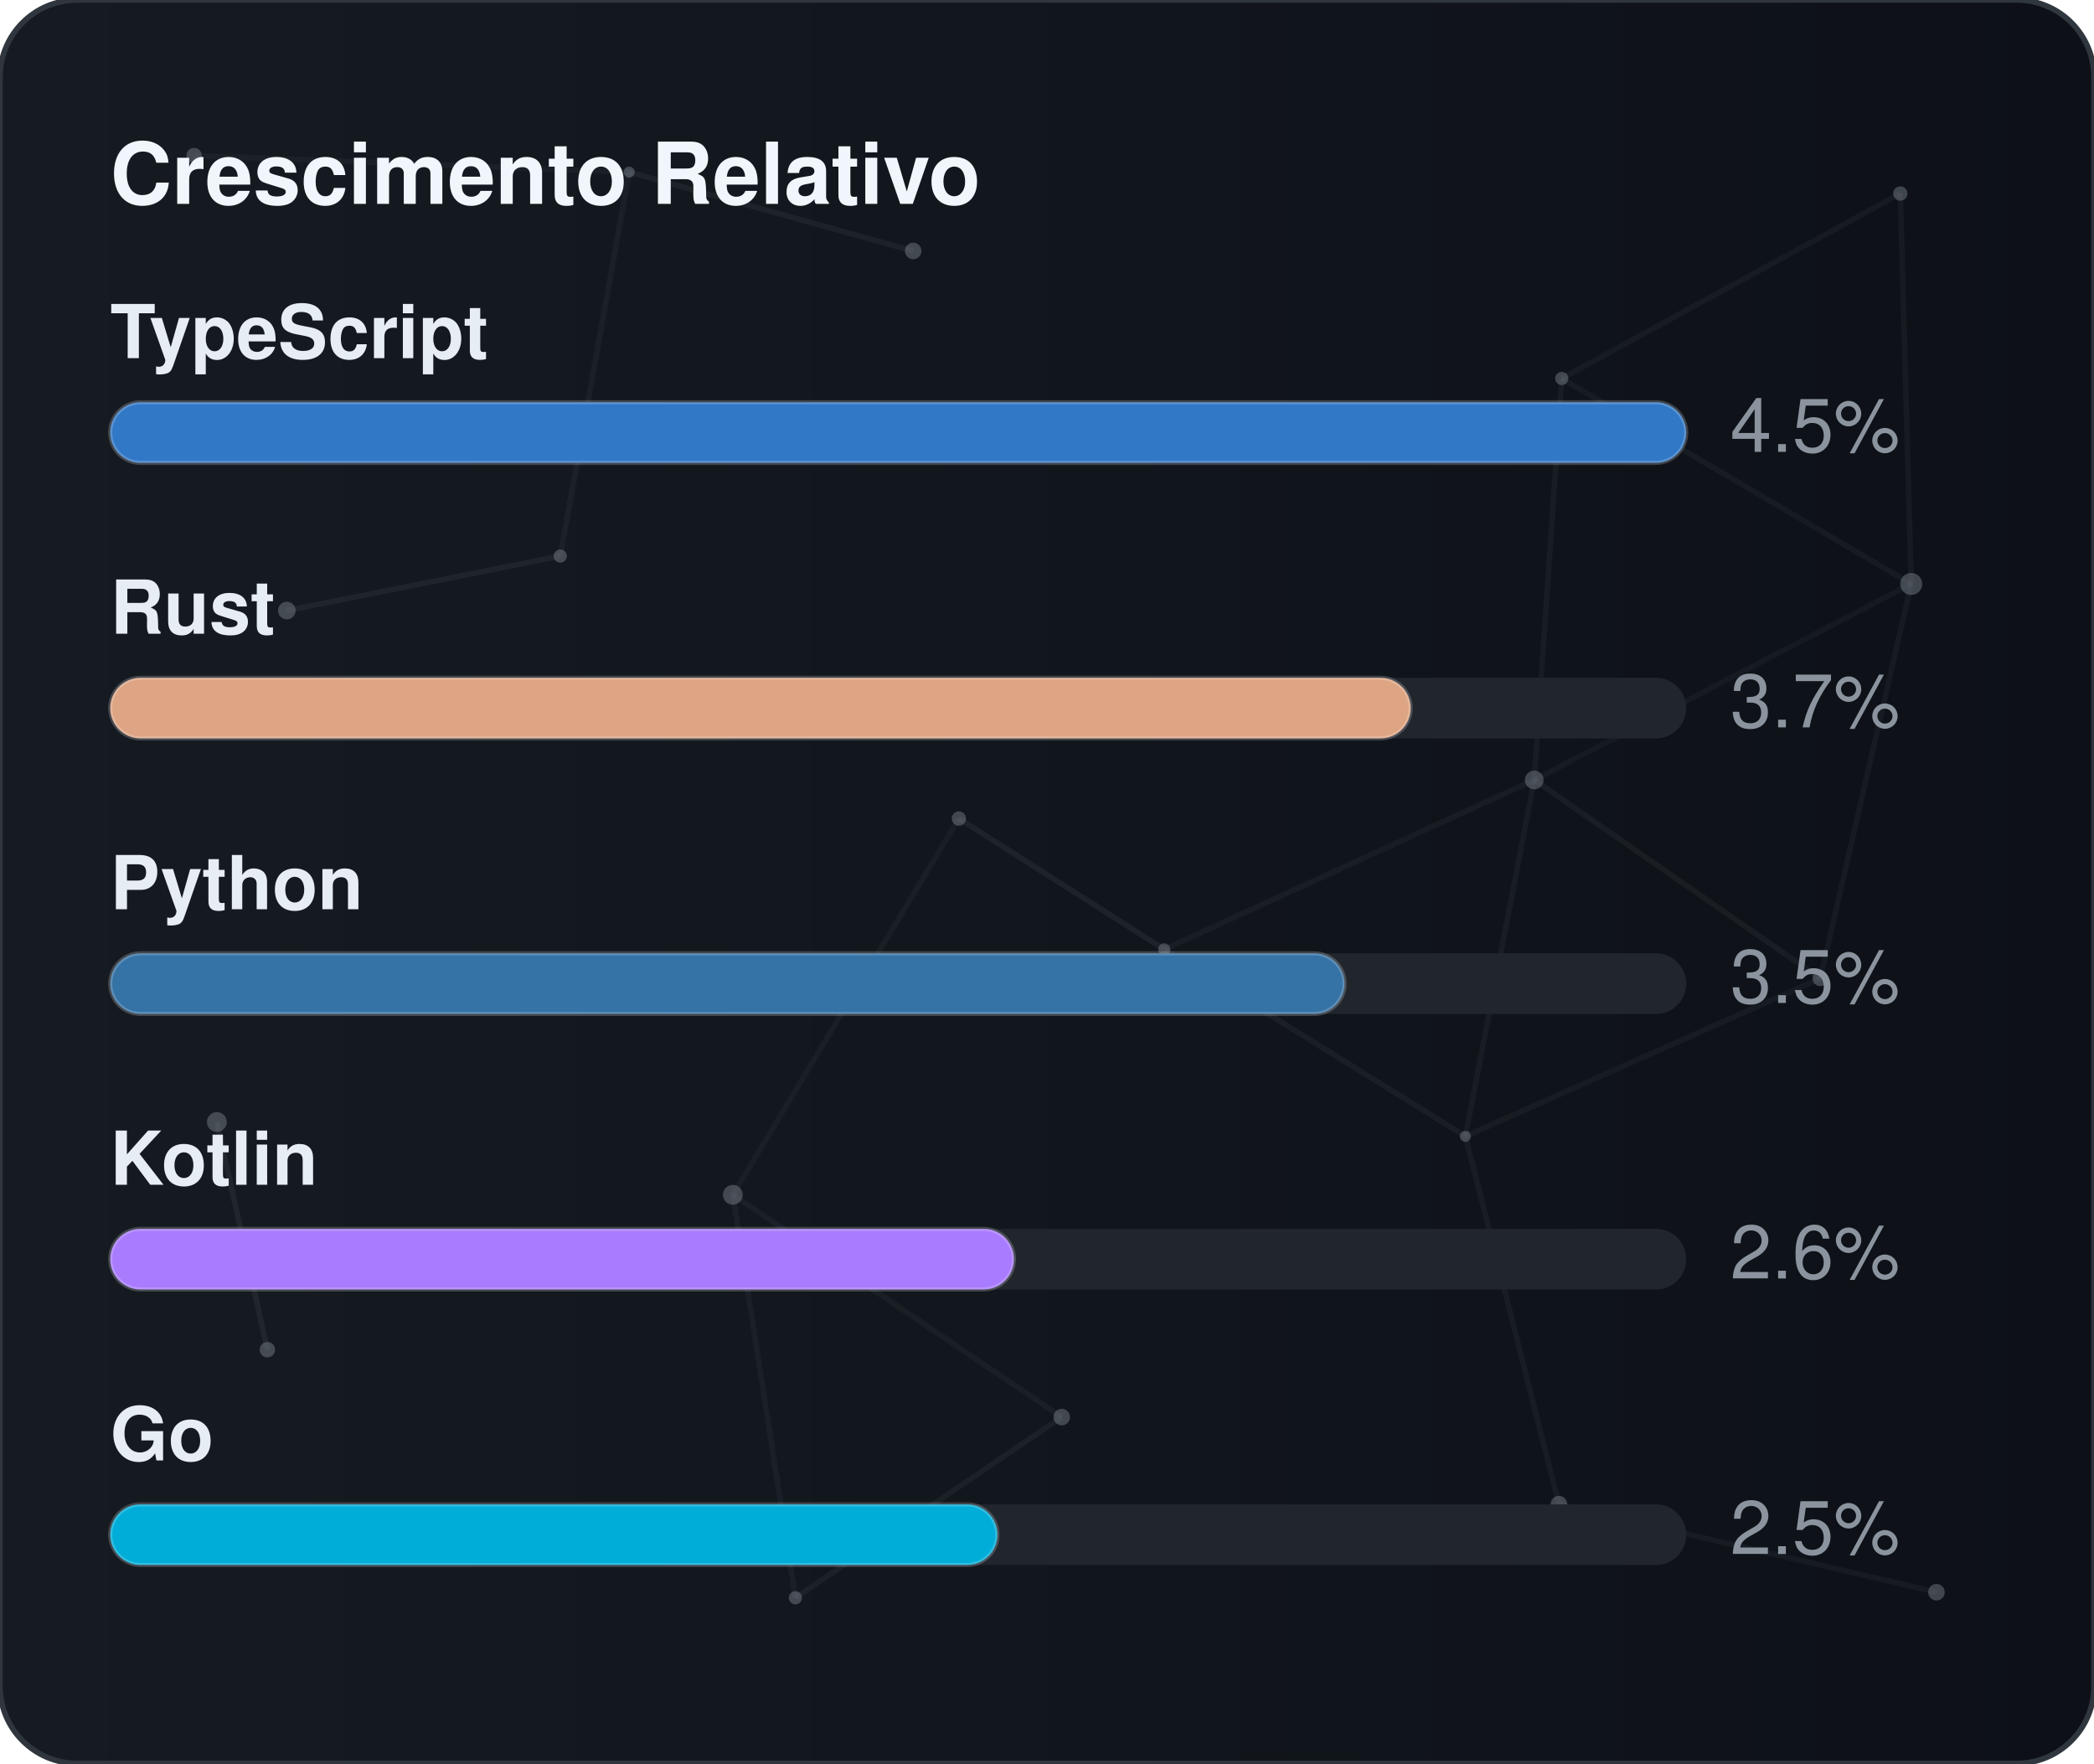
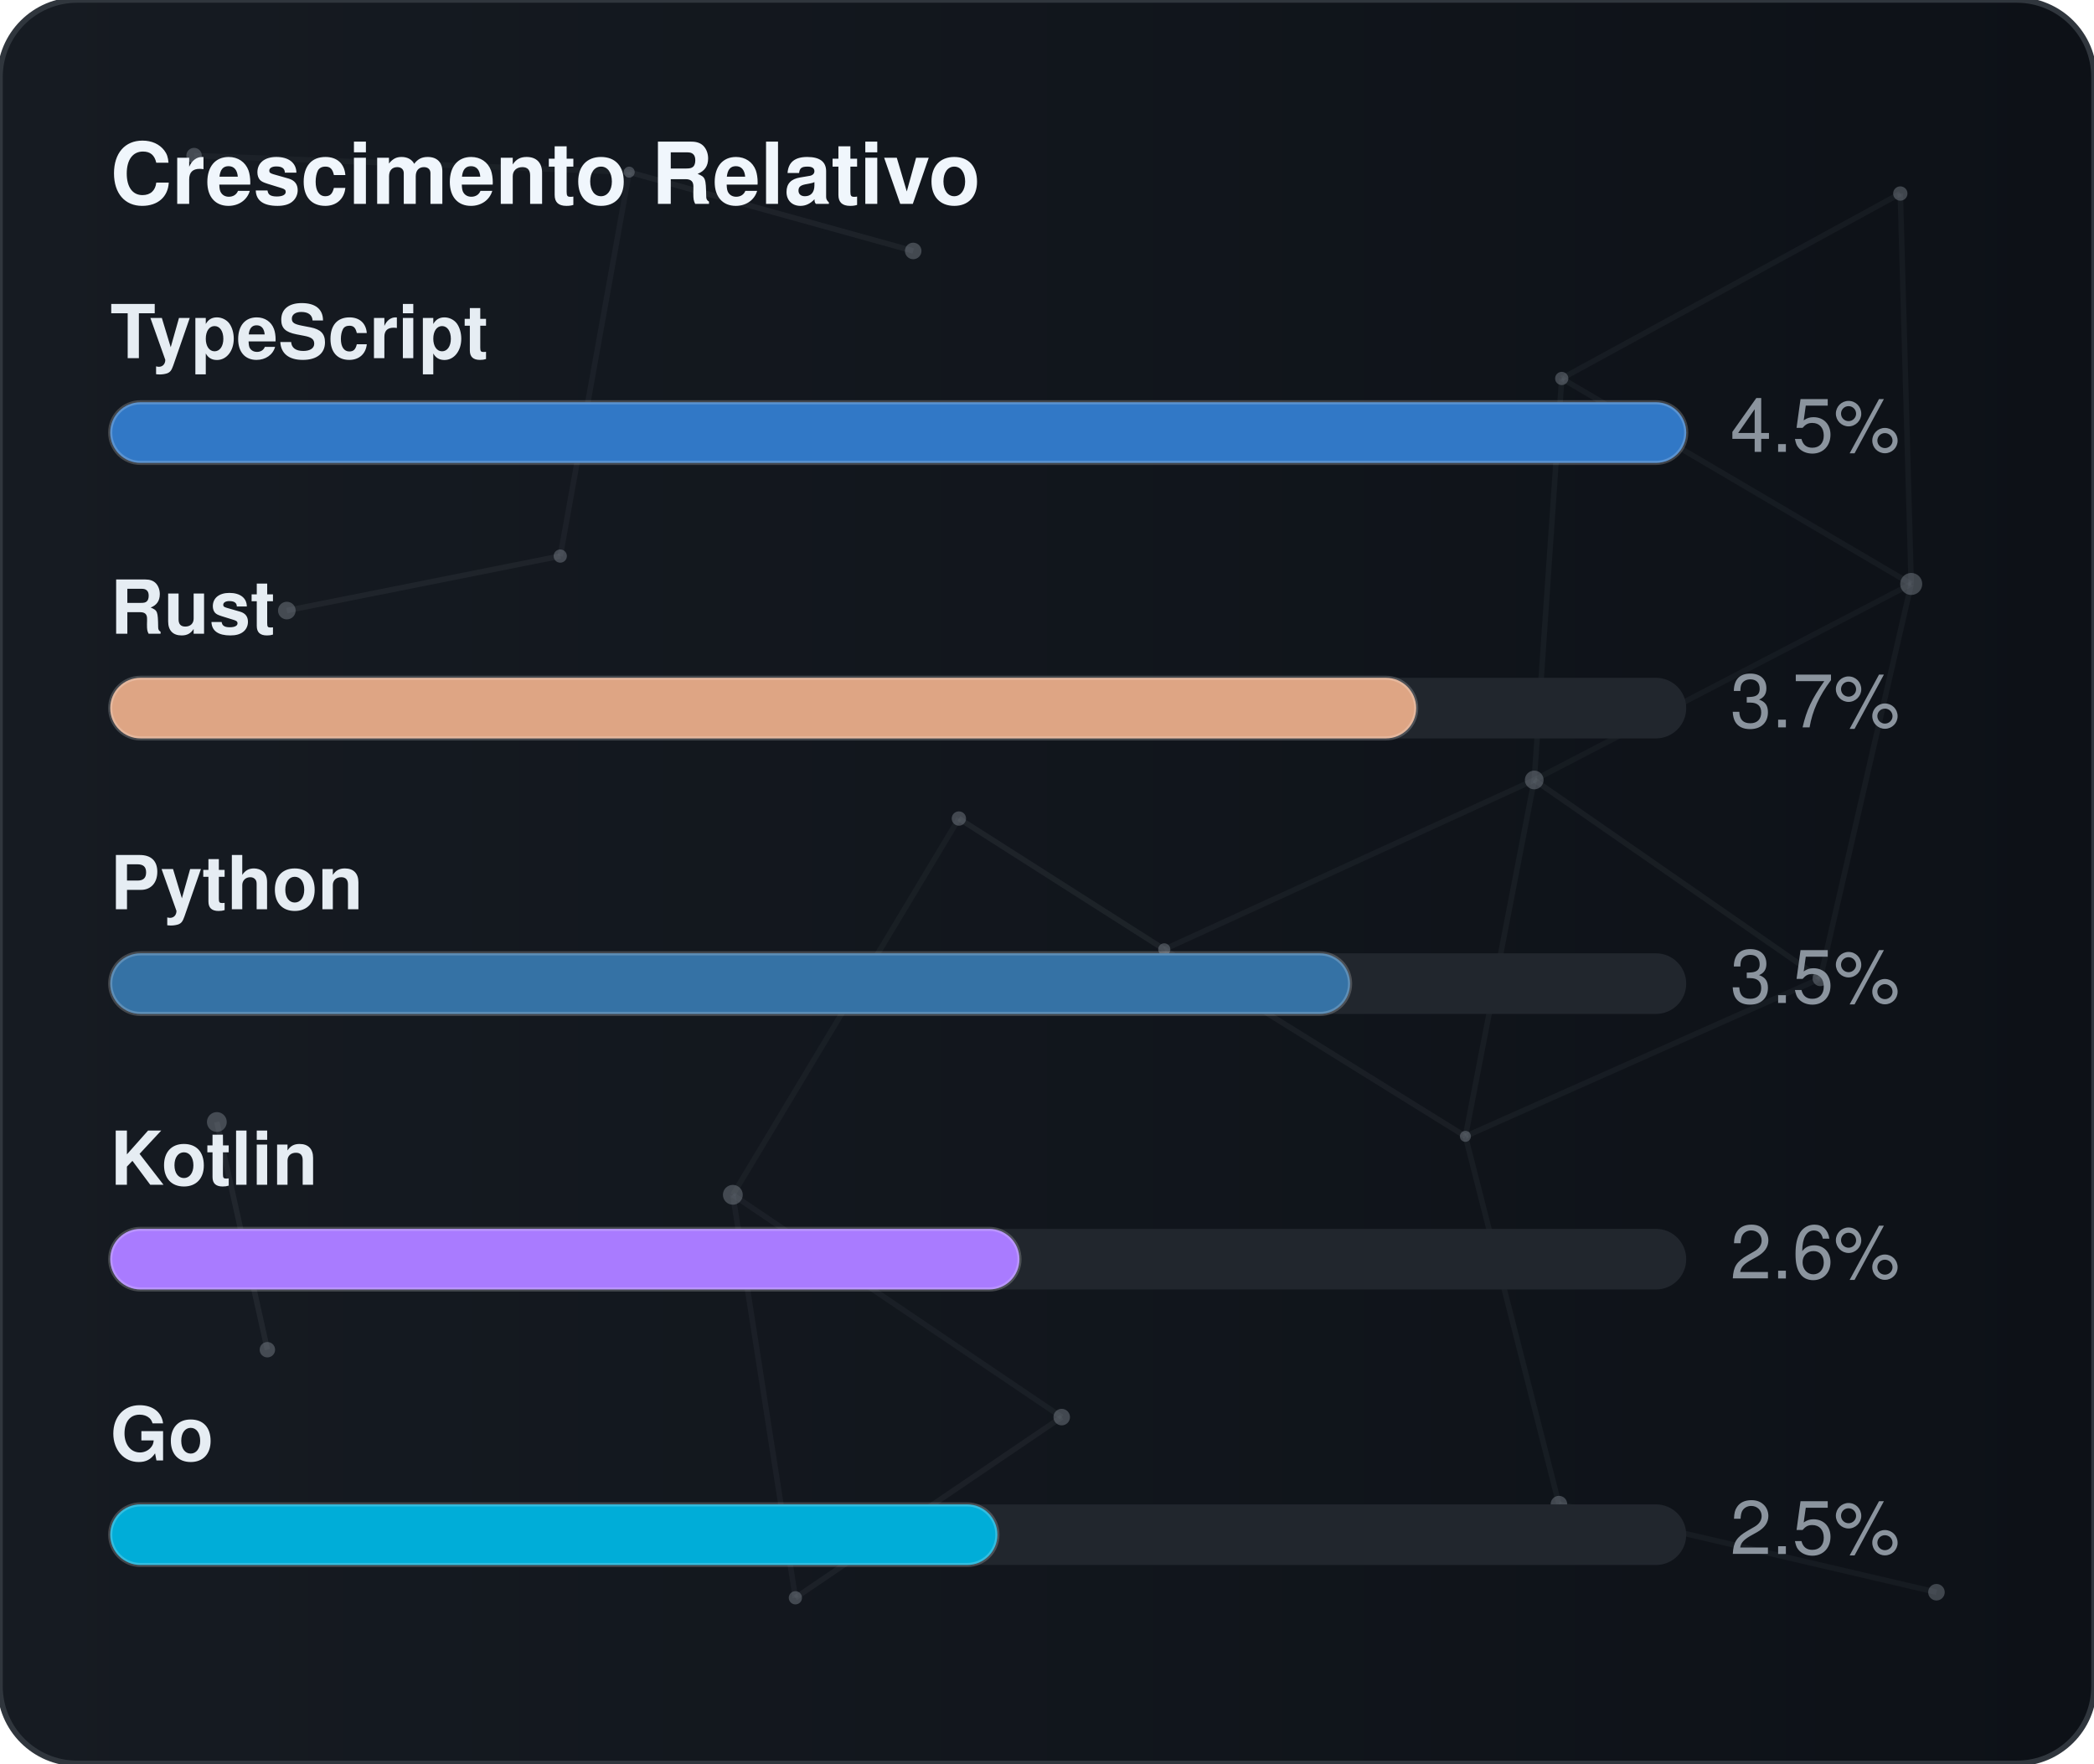
<svg xmlns="http://www.w3.org/2000/svg" width="380" height="320" viewBox="0 0 380 320" role="img" aria-label="Crescimento Relativo">
  <defs>
    <linearGradient id="gradGithubGrowth" x1="0%" y1="0%" x2="100%" y2="0%">
      <stop offset="0%" stop-color="#161b22" />
      <stop offset="100%" stop-color="#0d1117" />
    </linearGradient>
    <clipPath id="cardClipgradGithubGrowth">
      <rect x="0" y="0" width="380" height="320" rx="14" />
    </clipPath>
  </defs>
  <style>
    text { font-family: -apple-system, BlinkMacSystemFont, "Segoe UI", Helvetica, Arial, sans-serif; font-size: 13.5px; }
    .card { fill: url(#gradGithubGrowth); stroke: #30363d; stroke-width: 1; }
    .title { fill: #f0f6fc; font-weight: 700; font-size: 15.5px; }
    .lbl { fill: #e6edf3; font-weight: 600; }
    .val { fill: #8b949e; }
    .track { fill: #21262d; }
    .bar { stroke: rgba(255,255,255,0.2); stroke-width: 0.75; }
  </style>
  <rect x="0" y="0" width="380" height="320" rx="14" class="card" />
  <g clip-path="url(#cardClipgradGithubGrowth)">
    <line x1="35.22" y1="28.23" x2="114.18" y2="31.24" stroke="#8b949e" stroke-width="1" opacity="0.06">
      <animate attributeName="x1" values="35.22;35.39;35.22" dur="9.6s" repeatCount="indefinite" />
      <animate attributeName="y1" values="28.23;26.86;28.23" dur="11.5s" repeatCount="indefinite" />
      <animate attributeName="x2" values="114.18;107.41;114.18" dur="10.9s" repeatCount="indefinite" />
      <animate attributeName="y2" values="31.24;28.12;31.24" dur="13.1s" repeatCount="indefinite" />
    </line>
    <line x1="114.18" y1="31.24" x2="165.72" y2="45.54" stroke="#8b949e" stroke-width="1" opacity="0.09">
      <animate attributeName="x1" values="114.18;107.41;114.18" dur="10.9s" repeatCount="indefinite" />
      <animate attributeName="y1" values="31.24;28.12;31.24" dur="13.1s" repeatCount="indefinite" />
      <animate attributeName="x2" values="165.72;156.65;165.72" dur="7.7s" repeatCount="indefinite" />
      <animate attributeName="y2" values="45.54;47.56;45.54" dur="9.2s" repeatCount="indefinite" />
    </line>
    <line x1="114.18" y1="31.24" x2="101.67" y2="100.91" stroke="#8b949e" stroke-width="1" opacity="0.07">
      <animate attributeName="x1" values="114.18;107.41;114.18" dur="10.9s" repeatCount="indefinite" />
      <animate attributeName="y1" values="31.24;28.12;31.24" dur="13.1s" repeatCount="indefinite" />
      <animate attributeName="x2" values="101.67;109.76;101.67" dur="6.4s" repeatCount="indefinite" />
      <animate attributeName="y2" values="100.91;94.52;100.91" dur="7.6s" repeatCount="indefinite" />
    </line>
    <line x1="283.41" y1="68.68" x2="344.85" y2="35.12" stroke="#8b949e" stroke-width="1" opacity="0.07">
      <animate attributeName="x1" values="283.41;282.83;283.41" dur="12.0s" repeatCount="indefinite" />
      <animate attributeName="y1" values="68.68;66.16;68.68" dur="14.4s" repeatCount="indefinite" />
      <animate attributeName="x2" values="344.85;343.1;344.85" dur="9.8s" repeatCount="indefinite" />
      <animate attributeName="y2" values="35.12;30.36;35.12" dur="11.8s" repeatCount="indefinite" />
    </line>
    <line x1="283.41" y1="68.68" x2="278.42" y2="141.54" stroke="#8b949e" stroke-width="1" opacity="0.07">
      <animate attributeName="x1" values="283.41;282.83;283.41" dur="12.0s" repeatCount="indefinite" />
      <animate attributeName="y1" values="68.68;66.16;68.68" dur="14.4s" repeatCount="indefinite" />
      <animate attributeName="x2" values="278.42;271.97;278.42" dur="6.3s" repeatCount="indefinite" />
      <animate attributeName="y2" values="141.54;140.88;141.54" dur="7.5s" repeatCount="indefinite" />
    </line>
    <line x1="283.41" y1="68.68" x2="346.83" y2="105.97" stroke="#8b949e" stroke-width="1" opacity="0.07">
      <animate attributeName="x1" values="283.41;282.83;283.41" dur="12.0s" repeatCount="indefinite" />
      <animate attributeName="y1" values="68.68;66.16;68.68" dur="14.4s" repeatCount="indefinite" />
      <animate attributeName="x2" values="346.83;354.74;346.83" dur="10.4s" repeatCount="indefinite" />
      <animate attributeName="y2" values="105.97;113.25;105.97" dur="12.5s" repeatCount="indefinite" />
    </line>
    <line x1="344.85" y1="35.12" x2="346.83" y2="105.97" stroke="#8b949e" stroke-width="1" opacity="0.07">
      <animate attributeName="x1" values="344.85;343.1;344.85" dur="9.8s" repeatCount="indefinite" />
      <animate attributeName="y1" values="35.12;30.36;35.12" dur="11.8s" repeatCount="indefinite" />
      <animate attributeName="x2" values="346.83;354.74;346.83" dur="10.4s" repeatCount="indefinite" />
      <animate attributeName="y2" values="105.97;113.25;105.97" dur="12.5s" repeatCount="indefinite" />
    </line>
    <line x1="52.05" y1="110.8" x2="101.67" y2="100.91" stroke="#8b949e" stroke-width="1" opacity="0.09">
      <animate attributeName="x1" values="52.05;49.17;52.05" dur="7.9s" repeatCount="indefinite" />
      <animate attributeName="y1" values="110.8;114.75;110.8" dur="9.5s" repeatCount="indefinite" />
      <animate attributeName="x2" values="101.67;109.76;101.67" dur="6.4s" repeatCount="indefinite" />
      <animate attributeName="y2" values="100.91;94.52;100.91" dur="7.6s" repeatCount="indefinite" />
    </line>
    <line x1="174.01" y1="148.54" x2="132.99" y2="216.82" stroke="#8b949e" stroke-width="1" opacity="0.06">
      <animate attributeName="x1" values="174.01;179.31;174.01" dur="7.4s" repeatCount="indefinite" />
      <animate attributeName="y1" values="148.54;150.39;148.54" dur="8.9s" repeatCount="indefinite" />
      <animate attributeName="x2" values="132.99;131.19;132.99" dur="9.7s" repeatCount="indefinite" />
      <animate attributeName="y2" values="216.82;223.91;216.82" dur="11.7s" repeatCount="indefinite" />
    </line>
    <line x1="174.01" y1="148.54" x2="211.28" y2="172.28" stroke="#8b949e" stroke-width="1" opacity="0.10">
      <animate attributeName="x1" values="174.01;179.31;174.01" dur="7.4s" repeatCount="indefinite" />
      <animate attributeName="y1" values="148.54;150.39;148.54" dur="8.9s" repeatCount="indefinite" />
      <animate attributeName="x2" values="211.28;207.15;211.28" dur="8.7s" repeatCount="indefinite" />
      <animate attributeName="y2" values="172.28;167.34;172.28" dur="10.4s" repeatCount="indefinite" />
    </line>
    <line x1="278.42" y1="141.54" x2="346.83" y2="105.97" stroke="#8b949e" stroke-width="1" opacity="0.06">
      <animate attributeName="x1" values="278.42;271.97;278.42" dur="6.3s" repeatCount="indefinite" />
      <animate attributeName="y1" values="141.54;140.88;141.54" dur="7.5s" repeatCount="indefinite" />
      <animate attributeName="x2" values="346.83;354.74;346.83" dur="10.4s" repeatCount="indefinite" />
      <animate attributeName="y2" values="105.97;113.25;105.97" dur="12.5s" repeatCount="indefinite" />
    </line>
    <line x1="278.42" y1="141.54" x2="211.28" y2="172.28" stroke="#8b949e" stroke-width="1" opacity="0.07">
      <animate attributeName="x1" values="278.42;271.97;278.42" dur="6.3s" repeatCount="indefinite" />
      <animate attributeName="y1" values="141.54;140.88;141.54" dur="7.5s" repeatCount="indefinite" />
      <animate attributeName="x2" values="211.28;207.15;211.28" dur="8.7s" repeatCount="indefinite" />
      <animate attributeName="y2" values="172.28;167.34;172.28" dur="10.4s" repeatCount="indefinite" />
    </line>
    <line x1="278.42" y1="141.54" x2="265.93" y2="206.21" stroke="#8b949e" stroke-width="1" opacity="0.07">
      <animate attributeName="x1" values="278.42;271.97;278.42" dur="6.3s" repeatCount="indefinite" />
      <animate attributeName="y1" values="141.54;140.88;141.54" dur="7.5s" repeatCount="indefinite" />
      <animate attributeName="x2" values="265.93;263.56;265.93" dur="8.0s" repeatCount="indefinite" />
      <animate attributeName="y2" values="206.21;213.6;206.21" dur="9.6s" repeatCount="indefinite" />
    </line>
    <line x1="278.42" y1="141.54" x2="330.33" y2="177.56" stroke="#8b949e" stroke-width="1" opacity="0.08">
      <animate attributeName="x1" values="278.42;271.97;278.42" dur="6.3s" repeatCount="indefinite" />
      <animate attributeName="y1" values="141.54;140.88;141.54" dur="7.5s" repeatCount="indefinite" />
      <animate attributeName="x2" values="330.33;321.23;330.33" dur="10.7s" repeatCount="indefinite" />
      <animate attributeName="y2" values="177.56;172.27;177.56" dur="12.8s" repeatCount="indefinite" />
    </line>
    <line x1="346.83" y1="105.97" x2="330.33" y2="177.56" stroke="#8b949e" stroke-width="1" opacity="0.07">
      <animate attributeName="x1" values="346.83;354.74;346.83" dur="10.4s" repeatCount="indefinite" />
      <animate attributeName="y1" values="105.97;113.25;105.97" dur="12.5s" repeatCount="indefinite" />
      <animate attributeName="x2" values="330.33;321.23;330.33" dur="10.7s" repeatCount="indefinite" />
      <animate attributeName="y2" values="177.56;172.27;177.56" dur="12.8s" repeatCount="indefinite" />
    </line>
    <line x1="39.35" y1="203.61" x2="48.52" y2="244.93" stroke="#8b949e" stroke-width="1" opacity="0.10">
      <animate attributeName="x1" values="39.35;29.72;39.35" dur="11.8s" repeatCount="indefinite" />
      <animate attributeName="y1" values="203.61;200.24;203.61" dur="14.2s" repeatCount="indefinite" />
      <animate attributeName="x2" values="48.52;44.33;48.52" dur="11.9s" repeatCount="indefinite" />
      <animate attributeName="y2" values="244.93;238.49;244.93" dur="14.3s" repeatCount="indefinite" />
    </line>
    <line x1="132.99" y1="216.82" x2="144.34" y2="289.95" stroke="#8b949e" stroke-width="1" opacity="0.07">
      <animate attributeName="x1" values="132.99;131.19;132.99" dur="9.7s" repeatCount="indefinite" />
      <animate attributeName="y1" values="216.82;223.91;216.82" dur="11.7s" repeatCount="indefinite" />
      <animate attributeName="x2" values="144.34;138.5;144.34" dur="6.3s" repeatCount="indefinite" />
      <animate attributeName="y2" values="289.95;282.9;289.95" dur="7.6s" repeatCount="indefinite" />
    </line>
    <line x1="132.99" y1="216.82" x2="192.67" y2="257.16" stroke="#8b949e" stroke-width="1" opacity="0.07">
      <animate attributeName="x1" values="132.99;131.19;132.99" dur="9.7s" repeatCount="indefinite" />
      <animate attributeName="y1" values="216.82;223.91;216.82" dur="11.7s" repeatCount="indefinite" />
      <animate attributeName="x2" values="192.67;196.2;192.67" dur="6.2s" repeatCount="indefinite" />
      <animate attributeName="y2" values="257.16;251.56;257.16" dur="7.5s" repeatCount="indefinite" />
    </line>
    <line x1="211.28" y1="172.28" x2="265.93" y2="206.21" stroke="#8b949e" stroke-width="1" opacity="0.08">
      <animate attributeName="x1" values="211.28;207.15;211.28" dur="8.7s" repeatCount="indefinite" />
      <animate attributeName="y1" values="172.28;167.34;172.28" dur="10.4s" repeatCount="indefinite" />
      <animate attributeName="x2" values="265.93;263.56;265.93" dur="8.0s" repeatCount="indefinite" />
      <animate attributeName="y2" values="206.21;213.6;206.21" dur="9.6s" repeatCount="indefinite" />
    </line>
    <line x1="265.93" y1="206.21" x2="330.33" y2="177.56" stroke="#8b949e" stroke-width="1" opacity="0.07">
      <animate attributeName="x1" values="265.93;263.56;265.93" dur="8.0s" repeatCount="indefinite" />
      <animate attributeName="y1" values="206.21;213.6;206.21" dur="9.6s" repeatCount="indefinite" />
      <animate attributeName="x2" values="330.33;321.23;330.33" dur="10.7s" repeatCount="indefinite" />
      <animate attributeName="y2" values="177.56;172.27;177.56" dur="12.8s" repeatCount="indefinite" />
    </line>
    <line x1="265.93" y1="206.21" x2="282.9" y2="272.95" stroke="#8b949e" stroke-width="1" opacity="0.07">
      <animate attributeName="x1" values="265.93;263.56;265.93" dur="8.0s" repeatCount="indefinite" />
      <animate attributeName="y1" values="206.21;213.6;206.21" dur="9.6s" repeatCount="indefinite" />
      <animate attributeName="x2" values="282.9;277.88;282.9" dur="6.7s" repeatCount="indefinite" />
      <animate attributeName="y2" values="272.95;280.91;272.95" dur="8.1s" repeatCount="indefinite" />
    </line>
    <line x1="144.34" y1="289.95" x2="192.67" y2="257.16" stroke="#8b949e" stroke-width="1" opacity="0.08">
      <animate attributeName="x1" values="144.34;138.5;144.34" dur="6.3s" repeatCount="indefinite" />
      <animate attributeName="y1" values="289.95;282.9;289.95" dur="7.6s" repeatCount="indefinite" />
      <animate attributeName="x2" values="192.67;196.2;192.67" dur="6.2s" repeatCount="indefinite" />
      <animate attributeName="y2" values="257.16;251.56;257.16" dur="7.5s" repeatCount="indefinite" />
    </line>
    <line x1="282.9" y1="272.95" x2="351.41" y2="288.94" stroke="#8b949e" stroke-width="1" opacity="0.07">
      <animate attributeName="x1" values="282.9;277.88;282.9" dur="6.7s" repeatCount="indefinite" />
      <animate attributeName="y1" values="272.95;280.91;272.95" dur="8.1s" repeatCount="indefinite" />
      <animate attributeName="x2" values="351.41;356.89;351.41" dur="11.9s" repeatCount="indefinite" />
      <animate attributeName="y2" values="288.94;287.49;288.94" dur="14.3s" repeatCount="indefinite" />
    </line>
    <circle cx="35.22" cy="28.23" r="1.4" fill="#8b949e" opacity="0.40">
      <animate attributeName="cx" values="35.22;35.39;35.22" dur="9.6s" repeatCount="indefinite" />
      <animate attributeName="cy" values="28.23;26.86;28.23" dur="11.5s" repeatCount="indefinite" />
    </circle>
    <circle cx="114.18" cy="31.24" r="1.0" fill="#8b949e" opacity="0.40">
      <animate attributeName="cx" values="114.18;107.41;114.18" dur="10.9s" repeatCount="indefinite" />
      <animate attributeName="cy" values="31.24;28.12;31.24" dur="13.1s" repeatCount="indefinite" />
    </circle>
    <circle cx="165.72" cy="45.54" r="1.5" fill="#8b949e" opacity="0.40">
      <animate attributeName="cx" values="165.72;156.65;165.72" dur="7.7s" repeatCount="indefinite" />
      <animate attributeName="cy" values="45.54;47.56;45.54" dur="9.2s" repeatCount="indefinite" />
    </circle>
    <circle cx="283.41" cy="68.68" r="1.2" fill="#8b949e" opacity="0.40">
      <animate attributeName="cx" values="283.41;282.83;283.41" dur="12.0s" repeatCount="indefinite" />
      <animate attributeName="cy" values="68.68;66.16;68.68" dur="14.4s" repeatCount="indefinite" />
    </circle>
    <circle cx="344.85" cy="35.12" r="1.3" fill="#8b949e" opacity="0.40">
      <animate attributeName="cx" values="344.85;343.1;344.85" dur="9.8s" repeatCount="indefinite" />
      <animate attributeName="cy" values="35.12;30.36;35.12" dur="11.8s" repeatCount="indefinite" />
    </circle>
    <circle cx="52.05" cy="110.8" r="1.6" fill="#8b949e" opacity="0.40">
      <animate attributeName="cx" values="52.05;49.17;52.05" dur="7.9s" repeatCount="indefinite" />
      <animate attributeName="cy" values="110.8;114.75;110.8" dur="9.5s" repeatCount="indefinite" />
    </circle>
    <circle cx="101.67" cy="100.91" r="1.2" fill="#8b949e" opacity="0.40">
      <animate attributeName="cx" values="101.67;109.76;101.67" dur="6.4s" repeatCount="indefinite" />
      <animate attributeName="cy" values="100.91;94.52;100.91" dur="7.6s" repeatCount="indefinite" />
    </circle>
    <circle cx="174.01" cy="148.54" r="1.3" fill="#8b949e" opacity="0.40">
      <animate attributeName="cx" values="174.01;179.31;174.01" dur="7.4s" repeatCount="indefinite" />
      <animate attributeName="cy" values="148.54;150.39;148.54" dur="8.9s" repeatCount="indefinite" />
    </circle>
    <circle cx="278.42" cy="141.54" r="1.7" fill="#8b949e" opacity="0.40">
      <animate attributeName="cx" values="278.42;271.97;278.42" dur="6.3s" repeatCount="indefinite" />
      <animate attributeName="cy" values="141.54;140.88;141.54" dur="7.5s" repeatCount="indefinite" />
    </circle>
    <circle cx="346.83" cy="105.97" r="2.0" fill="#8b949e" opacity="0.40">
      <animate attributeName="cx" values="346.83;354.74;346.83" dur="10.4s" repeatCount="indefinite" />
      <animate attributeName="cy" values="105.97;113.25;105.97" dur="12.5s" repeatCount="indefinite" />
    </circle>
    <circle cx="39.35" cy="203.61" r="1.8" fill="#8b949e" opacity="0.40">
      <animate attributeName="cx" values="39.35;29.72;39.35" dur="11.8s" repeatCount="indefinite" />
      <animate attributeName="cy" values="203.61;200.24;203.61" dur="14.2s" repeatCount="indefinite" />
    </circle>
    <circle cx="132.99" cy="216.82" r="1.8" fill="#8b949e" opacity="0.40">
      <animate attributeName="cx" values="132.99;131.19;132.99" dur="9.7s" repeatCount="indefinite" />
      <animate attributeName="cy" values="216.82;223.91;216.82" dur="11.7s" repeatCount="indefinite" />
    </circle>
    <circle cx="211.28" cy="172.28" r="1.1" fill="#8b949e" opacity="0.40">
      <animate attributeName="cx" values="211.28;207.15;211.28" dur="8.7s" repeatCount="indefinite" />
      <animate attributeName="cy" values="172.28;167.34;172.28" dur="10.4s" repeatCount="indefinite" />
    </circle>
    <circle cx="265.93" cy="206.21" r="1.0" fill="#8b949e" opacity="0.40">
      <animate attributeName="cx" values="265.93;263.56;265.93" dur="8.0s" repeatCount="indefinite" />
      <animate attributeName="cy" values="206.21;213.6;206.21" dur="9.6s" repeatCount="indefinite" />
    </circle>
    <circle cx="330.33" cy="177.56" r="1.4" fill="#8b949e" opacity="0.40">
      <animate attributeName="cx" values="330.33;321.23;330.33" dur="10.7s" repeatCount="indefinite" />
      <animate attributeName="cy" values="177.56;172.27;177.56" dur="12.8s" repeatCount="indefinite" />
    </circle>
    <circle cx="48.52" cy="244.93" r="1.4" fill="#8b949e" opacity="0.40">
      <animate attributeName="cx" values="48.52;44.33;48.52" dur="11.9s" repeatCount="indefinite" />
      <animate attributeName="cy" values="244.93;238.49;244.93" dur="14.3s" repeatCount="indefinite" />
    </circle>
    <circle cx="144.34" cy="289.95" r="1.2" fill="#8b949e" opacity="0.40">
      <animate attributeName="cx" values="144.34;138.5;144.34" dur="6.3s" repeatCount="indefinite" />
      <animate attributeName="cy" values="289.95;282.9;289.95" dur="7.6s" repeatCount="indefinite" />
    </circle>
    <circle cx="192.67" cy="257.16" r="1.5" fill="#8b949e" opacity="0.40">
      <animate attributeName="cx" values="192.67;196.2;192.67" dur="6.2s" repeatCount="indefinite" />
      <animate attributeName="cy" values="257.16;251.56;257.16" dur="7.5s" repeatCount="indefinite" />
    </circle>
    <circle cx="282.9" cy="272.95" r="1.5" fill="#8b949e" opacity="0.40">
      <animate attributeName="cx" values="282.9;277.88;282.9" dur="6.7s" repeatCount="indefinite" />
      <animate attributeName="cy" values="272.95;280.91;272.95" dur="8.1s" repeatCount="indefinite" />
    </circle>
    <circle cx="351.41" cy="288.94" r="1.5" fill="#8b949e" opacity="0.40">
      <animate attributeName="cx" values="351.41;356.89;351.41" dur="11.9s" repeatCount="indefinite" />
      <animate attributeName="cy" values="288.94;287.49;288.94" dur="14.3s" repeatCount="indefinite" />
    </circle>
  </g>
  <text x="20" y="37" class="title">Crescimento Relativo</text>
  <text x="20" y="65" class="lbl">TypeScript</text>
  <rect x="20" y="73" width="286" height="11" rx="5.5" class="track" />
  <rect x="20" y="73" width="286" height="11" rx="5.5" fill="#3178c6" class="bar" />
  <text x="314" y="82" class="val">4.5%</text>
  <text x="20" y="115" class="lbl">Rust</text>
  <rect x="20" y="123" width="286" height="11" rx="5.5" class="track" />
-   <rect x="20" y="123" width="236" height="11" rx="5.5" fill="#dea584" class="bar" />
+   <rect x="20" y="123" width="237" height="11" rx="5.5" fill="#dea584" class="bar" />
  <text x="314" y="132" class="val">3.7%</text>
  <text x="20" y="165" class="lbl">Python</text>
  <rect x="20" y="173" width="286" height="11" rx="5.5" class="track" />
-   <rect x="20" y="173" width="224" height="11" rx="5.5" fill="#3572A5" class="bar" />
+   <rect x="20" y="173" width="225" height="11" rx="5.5" fill="#3572A5" class="bar" />
  <text x="314" y="182" class="val">3.5%</text>
  <text x="20" y="215" class="lbl">Kotlin</text>
  <rect x="20" y="223" width="286" height="11" rx="5.5" class="track" />
-   <rect x="20" y="223" width="164" height="11" rx="5.5" fill="#A97BFF" class="bar" />
+   <rect x="20" y="223" width="165" height="11" rx="5.5" fill="#A97BFF" class="bar" />
  <text x="314" y="232" class="val">2.6%</text>
  <text x="20" y="265" class="lbl">Go</text>
  <rect x="20" y="273" width="286" height="11" rx="5.5" class="track" />
  <rect x="20" y="273" width="161" height="11" rx="5.5" fill="#00ADD8" class="bar" />
  <text x="314" y="282" class="val">2.5%</text>
</svg>
